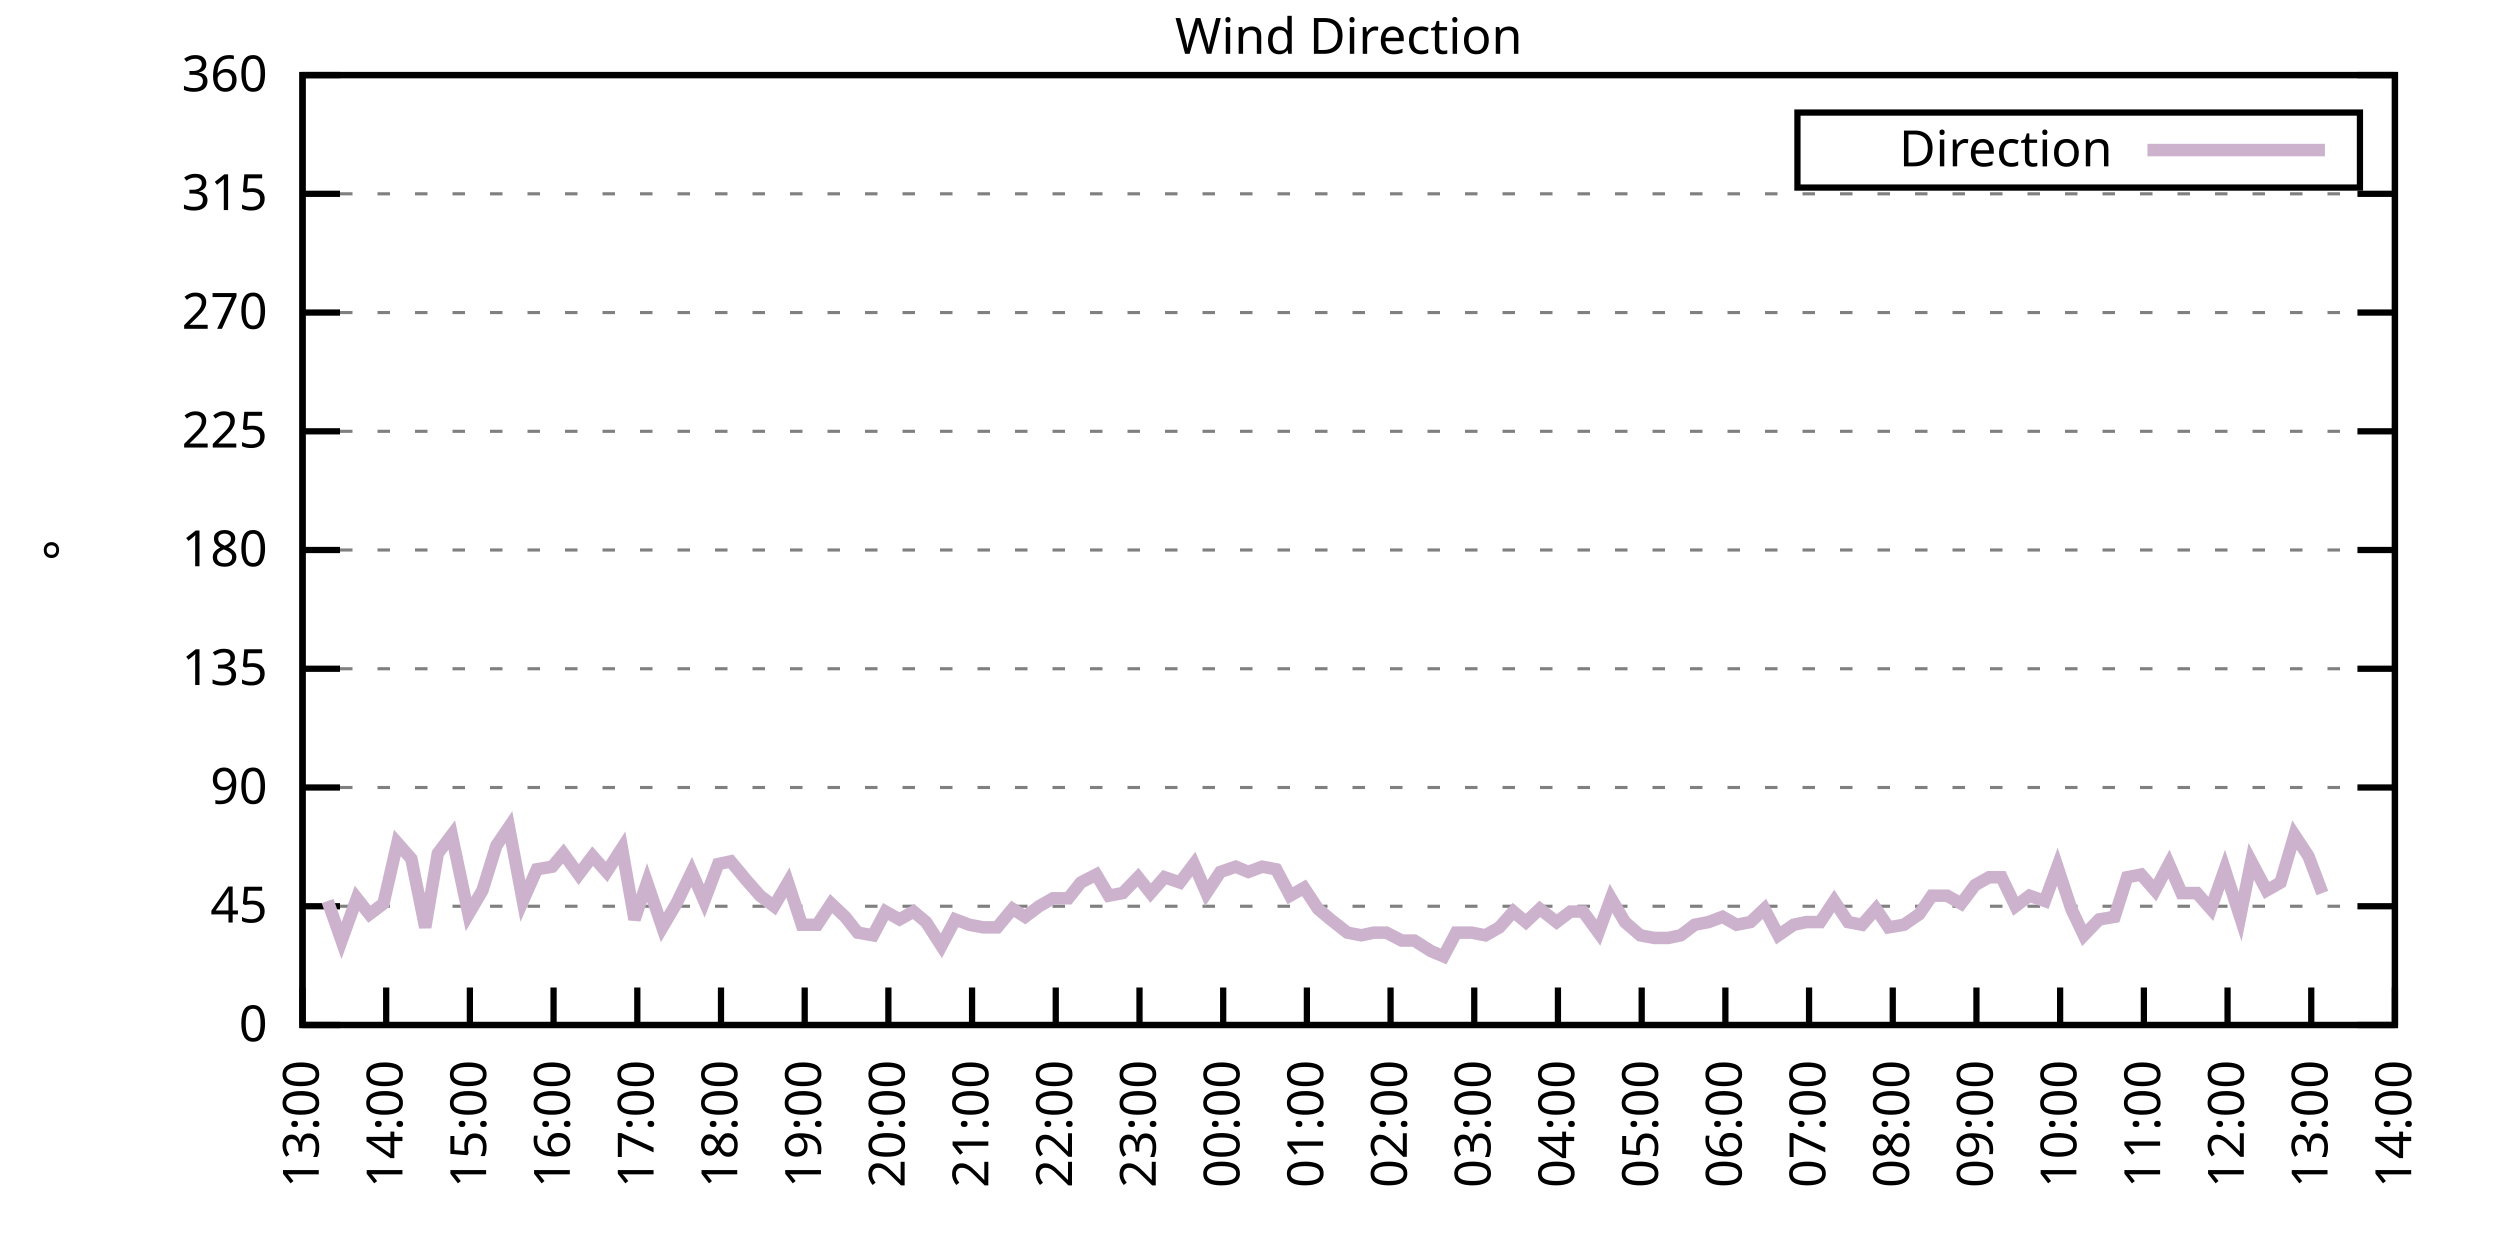
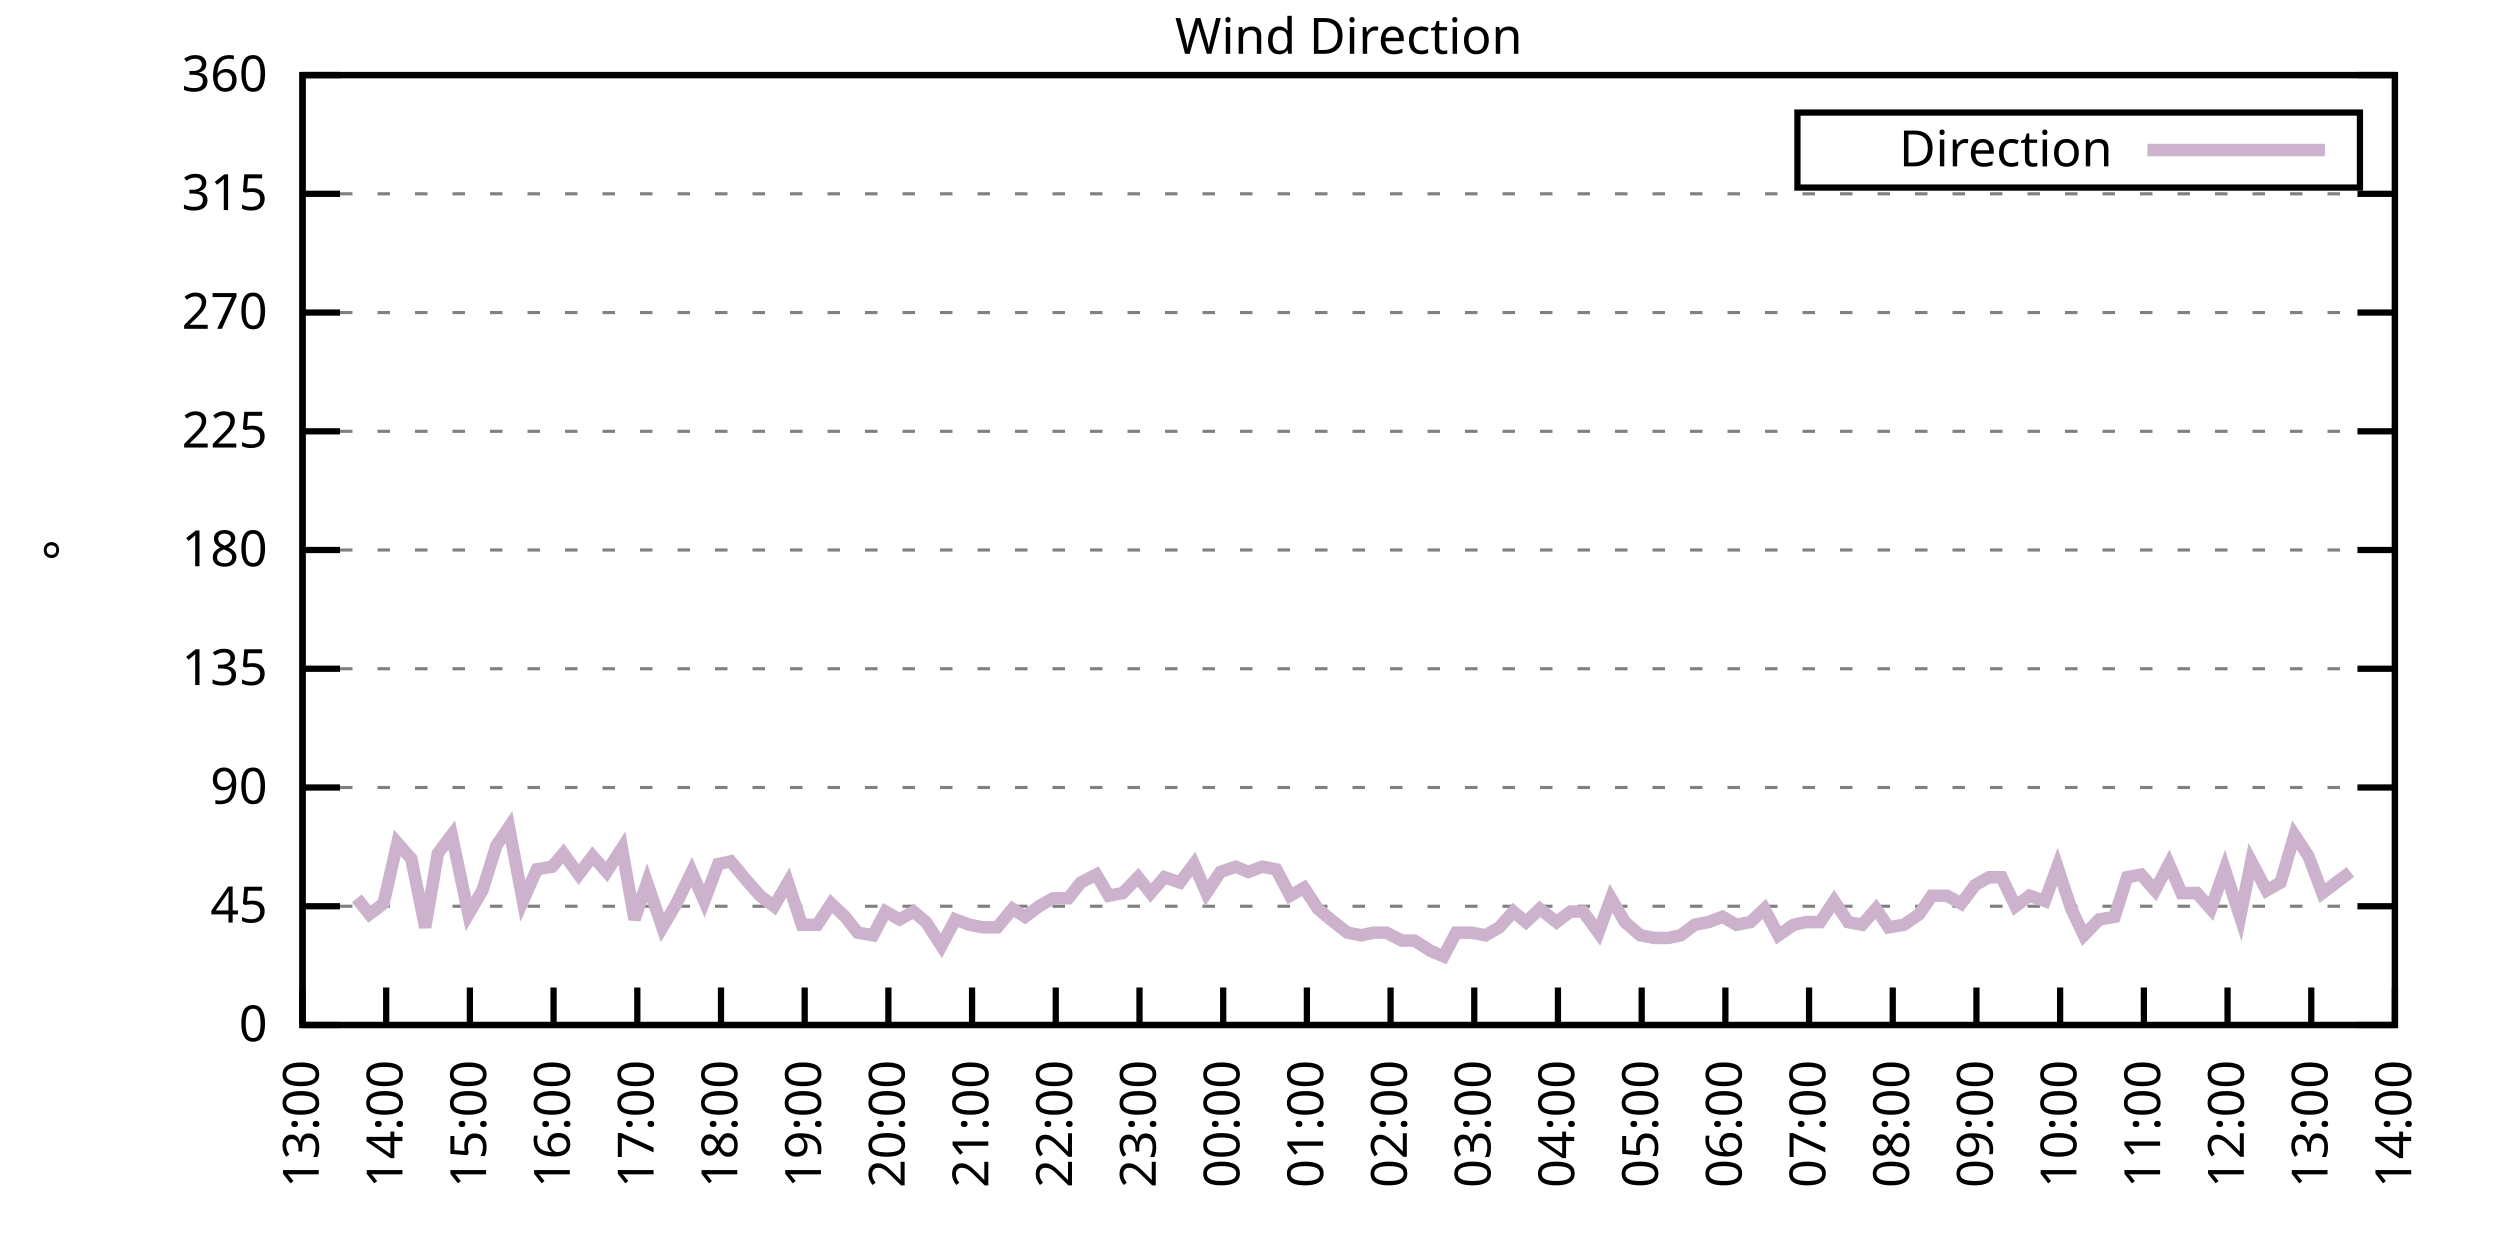
<svg xmlns="http://www.w3.org/2000/svg" xmlns:xlink="http://www.w3.org/1999/xlink" width="400" height="200" viewBox="0 0 400 200">
  <g id="gnuplot_canvas">
    <rect x="0" y="0" width="400" height="200" fill="none" />
    <defs>
      <circle id="gpDot" r="0.5" stroke-width="0.5" stroke="currentColor" />
      <path id="gpPt0" stroke-width="0.333" stroke="currentColor" d="M-1,0 h2 M0,-1 v2" />
      <path id="gpPt1" stroke-width="0.333" stroke="currentColor" d="M-1,-1 L1,1 M1,-1 L-1,1" />
      <path id="gpPt2" stroke-width="0.333" stroke="currentColor" d="M-1,0 L1,0 M0,-1 L0,1 M-1,-1 L1,1 M-1,1 L1,-1" />
      <rect id="gpPt3" stroke-width="0.333" stroke="currentColor" x="-1" y="-1" width="2" height="2" />
      <rect id="gpPt4" stroke-width="0.333" stroke="currentColor" fill="currentColor" x="-1" y="-1" width="2" height="2" />
      <circle id="gpPt5" stroke-width="0.333" stroke="currentColor" cx="0" cy="0" r="1" />
      <use xlink:href="#gpPt5" id="gpPt6" fill="currentColor" stroke="none" />
      <path id="gpPt7" stroke-width="0.333" stroke="currentColor" d="M0,-1.33 L-1.33,0.67 L1.33,0.67 z" />
      <use xlink:href="#gpPt7" id="gpPt8" fill="currentColor" stroke="none" />
      <use xlink:href="#gpPt7" id="gpPt9" stroke="currentColor" transform="rotate(180)" />
      <use xlink:href="#gpPt9" id="gpPt10" fill="currentColor" stroke="none" />
      <use xlink:href="#gpPt3" id="gpPt11" stroke="currentColor" transform="rotate(45)" />
      <use xlink:href="#gpPt11" id="gpPt12" fill="currentColor" stroke="none" />
      <path id="gpPt13" stroke-width="0.333" stroke="currentColor" d="M0,1.330 L1.265,0.411 L0.782,-1.067 L-0.782,-1.076 L-1.265,0.411 z" />
      <use xlink:href="#gpPt13" id="gpPt14" fill="currentColor" stroke="none" />
      <filter id="textbox" filterUnits="objectBoundingBox" x="0" y="0" height="1" width="1">
        <feFlood flood-color="white" flood-opacity="1" result="bgnd" />
        <feComposite in="SourceGraphic" in2="bgnd" operator="atop" />
      </filter>
      <filter id="greybox" filterUnits="objectBoundingBox" x="0" y="0" height="1" width="1">
        <feFlood flood-color="lightgrey" flood-opacity="1" result="grey" />
        <feComposite in="SourceGraphic" in2="grey" operator="atop" />
      </filter>
    </defs>
    <g fill="none" color="white" stroke="currentColor" stroke-width="1.00" stroke-linecap="butt" stroke-linejoin="miter">
</g>
    <g fill="none" color="black" stroke="currentColor" stroke-width="1.00" stroke-linecap="butt" stroke-linejoin="miter">
      <g stroke="none" shape-rendering="crispEdges">
        <polygon fill="rgb(255, 255, 255)" points="48.40,164.00 383.18,164.00 383.18,12.02 48.40,12.02 " />
      </g>
    </g>
    <g fill="none" color="black" stroke="currentColor" stroke-width="1.00" stroke-linecap="butt" stroke-linejoin="miter">
</g>
    <g fill="none" color="black" stroke="black" stroke-width="0.50" stroke-linecap="butt" stroke-linejoin="miter">
</g>
    <g fill="none" color="gray" stroke="currentColor" stroke-width="0.50" stroke-linecap="butt" stroke-linejoin="miter">
      <path stroke="gray" stroke-dasharray="2,4" class="gridline" d="M48.40,164.00 L383.19,164.00  " />
    </g>
    <g fill="none" color="gray" stroke="gray" stroke-width="1.00" stroke-linecap="butt" stroke-linejoin="miter">
</g>
    <g fill="none" color="black" stroke="currentColor" stroke-width="1.00" stroke-linecap="butt" stroke-linejoin="miter">
      <path stroke="black" d="M48.40,164.00 L54.40,164.00 M383.19,164.00 L377.19,164.00  " />
      <g transform="translate(42.80,166.60)" stroke="none" fill="black" font-family="Sans" font-size="8.00" text-anchor="end">
        <text>
          <tspan font-family="Sans"> 0</tspan>
        </text>
      </g>
    </g>
    <g fill="none" color="black" stroke="currentColor" stroke-width="1.00" stroke-linecap="butt" stroke-linejoin="miter">
</g>
    <g fill="none" color="black" stroke="black" stroke-width="0.50" stroke-linecap="butt" stroke-linejoin="miter">
</g>
    <g fill="none" color="gray" stroke="currentColor" stroke-width="0.50" stroke-linecap="butt" stroke-linejoin="miter">
      <path stroke="gray" stroke-dasharray="2,4" class="gridline" d="M48.40,145.00 L383.19,145.00  " />
    </g>
    <g fill="none" color="gray" stroke="gray" stroke-width="1.00" stroke-linecap="butt" stroke-linejoin="miter">
</g>
    <g fill="none" color="black" stroke="currentColor" stroke-width="1.00" stroke-linecap="butt" stroke-linejoin="miter">
      <path stroke="black" d="M48.40,145.00 L54.40,145.00 M383.19,145.00 L377.19,145.00  " />
      <g transform="translate(42.80,147.60)" stroke="none" fill="black" font-family="Sans" font-size="8.00" text-anchor="end">
        <text>
          <tspan font-family="Sans"> 45</tspan>
        </text>
      </g>
    </g>
    <g fill="none" color="black" stroke="currentColor" stroke-width="1.00" stroke-linecap="butt" stroke-linejoin="miter">
</g>
    <g fill="none" color="black" stroke="black" stroke-width="0.50" stroke-linecap="butt" stroke-linejoin="miter">
</g>
    <g fill="none" color="gray" stroke="currentColor" stroke-width="0.50" stroke-linecap="butt" stroke-linejoin="miter">
      <path stroke="gray" stroke-dasharray="2,4" class="gridline" d="M48.40,126.00 L383.19,126.00  " />
    </g>
    <g fill="none" color="gray" stroke="gray" stroke-width="1.00" stroke-linecap="butt" stroke-linejoin="miter">
</g>
    <g fill="none" color="black" stroke="currentColor" stroke-width="1.00" stroke-linecap="butt" stroke-linejoin="miter">
      <path stroke="black" d="M48.40,126.00 L54.40,126.00 M383.19,126.00 L377.19,126.00  " />
      <g transform="translate(42.80,128.60)" stroke="none" fill="black" font-family="Sans" font-size="8.00" text-anchor="end">
        <text>
          <tspan font-family="Sans"> 90</tspan>
        </text>
      </g>
    </g>
    <g fill="none" color="black" stroke="currentColor" stroke-width="1.00" stroke-linecap="butt" stroke-linejoin="miter">
</g>
    <g fill="none" color="black" stroke="black" stroke-width="0.50" stroke-linecap="butt" stroke-linejoin="miter">
</g>
    <g fill="none" color="gray" stroke="currentColor" stroke-width="0.50" stroke-linecap="butt" stroke-linejoin="miter">
      <path stroke="gray" stroke-dasharray="2,4" class="gridline" d="M48.40,107.00 L383.19,107.00  " />
    </g>
    <g fill="none" color="gray" stroke="gray" stroke-width="1.00" stroke-linecap="butt" stroke-linejoin="miter">
</g>
    <g fill="none" color="black" stroke="currentColor" stroke-width="1.00" stroke-linecap="butt" stroke-linejoin="miter">
      <path stroke="black" d="M48.40,107.00 L54.40,107.00 M383.19,107.00 L377.19,107.00  " />
      <g transform="translate(42.80,109.60)" stroke="none" fill="black" font-family="Sans" font-size="8.00" text-anchor="end">
        <text>
          <tspan font-family="Sans"> 135</tspan>
        </text>
      </g>
    </g>
    <g fill="none" color="black" stroke="currentColor" stroke-width="1.00" stroke-linecap="butt" stroke-linejoin="miter">
</g>
    <g fill="none" color="black" stroke="black" stroke-width="0.50" stroke-linecap="butt" stroke-linejoin="miter">
</g>
    <g fill="none" color="gray" stroke="currentColor" stroke-width="0.50" stroke-linecap="butt" stroke-linejoin="miter">
      <path stroke="gray" stroke-dasharray="2,4" class="gridline" d="M48.40,88.00 L383.19,88.00  " />
    </g>
    <g fill="none" color="gray" stroke="gray" stroke-width="1.00" stroke-linecap="butt" stroke-linejoin="miter">
</g>
    <g fill="none" color="black" stroke="currentColor" stroke-width="1.00" stroke-linecap="butt" stroke-linejoin="miter">
      <path stroke="black" d="M48.40,88.00 L54.40,88.00 M383.19,88.00 L377.19,88.00  " />
      <g transform="translate(42.80,90.60)" stroke="none" fill="black" font-family="Sans" font-size="8.00" text-anchor="end">
        <text>
          <tspan font-family="Sans"> 180</tspan>
        </text>
      </g>
    </g>
    <g fill="none" color="black" stroke="currentColor" stroke-width="1.00" stroke-linecap="butt" stroke-linejoin="miter">
</g>
    <g fill="none" color="black" stroke="black" stroke-width="0.50" stroke-linecap="butt" stroke-linejoin="miter">
</g>
    <g fill="none" color="gray" stroke="currentColor" stroke-width="0.50" stroke-linecap="butt" stroke-linejoin="miter">
      <path stroke="gray" stroke-dasharray="2,4" class="gridline" d="M48.40,69.01 L383.19,69.01  " />
    </g>
    <g fill="none" color="gray" stroke="gray" stroke-width="1.00" stroke-linecap="butt" stroke-linejoin="miter">
</g>
    <g fill="none" color="black" stroke="currentColor" stroke-width="1.00" stroke-linecap="butt" stroke-linejoin="miter">
      <path stroke="black" d="M48.40,69.01 L54.40,69.01 M383.19,69.01 L377.19,69.01  " />
      <g transform="translate(42.80,71.61)" stroke="none" fill="black" font-family="Sans" font-size="8.00" text-anchor="end">
        <text>
          <tspan font-family="Sans"> 225</tspan>
        </text>
      </g>
    </g>
    <g fill="none" color="black" stroke="currentColor" stroke-width="1.00" stroke-linecap="butt" stroke-linejoin="miter">
</g>
    <g fill="none" color="black" stroke="black" stroke-width="0.50" stroke-linecap="butt" stroke-linejoin="miter">
</g>
    <g fill="none" color="gray" stroke="currentColor" stroke-width="0.50" stroke-linecap="butt" stroke-linejoin="miter">
      <path stroke="gray" stroke-dasharray="2,4" class="gridline" d="M48.40,50.01 L383.19,50.01  " />
    </g>
    <g fill="none" color="gray" stroke="gray" stroke-width="1.00" stroke-linecap="butt" stroke-linejoin="miter">
</g>
    <g fill="none" color="black" stroke="currentColor" stroke-width="1.00" stroke-linecap="butt" stroke-linejoin="miter">
      <path stroke="black" d="M48.40,50.01 L54.40,50.01 M383.19,50.01 L377.19,50.01  " />
      <g transform="translate(42.80,52.61)" stroke="none" fill="black" font-family="Sans" font-size="8.00" text-anchor="end">
        <text>
          <tspan font-family="Sans"> 270</tspan>
        </text>
      </g>
    </g>
    <g fill="none" color="black" stroke="currentColor" stroke-width="1.00" stroke-linecap="butt" stroke-linejoin="miter">
</g>
    <g fill="none" color="black" stroke="black" stroke-width="0.50" stroke-linecap="butt" stroke-linejoin="miter">
</g>
    <g fill="none" color="gray" stroke="currentColor" stroke-width="0.50" stroke-linecap="butt" stroke-linejoin="miter">
      <path stroke="gray" stroke-dasharray="2,4" class="gridline" d="M48.40,31.01 L383.19,31.01  " />
    </g>
    <g fill="none" color="gray" stroke="gray" stroke-width="1.00" stroke-linecap="butt" stroke-linejoin="miter">
</g>
    <g fill="none" color="black" stroke="currentColor" stroke-width="1.00" stroke-linecap="butt" stroke-linejoin="miter">
      <path stroke="black" d="M48.40,31.01 L54.40,31.01 M383.19,31.01 L377.19,31.01  " />
      <g transform="translate(42.80,33.61)" stroke="none" fill="black" font-family="Sans" font-size="8.00" text-anchor="end">
        <text>
          <tspan font-family="Sans"> 315</tspan>
        </text>
      </g>
    </g>
    <g fill="none" color="black" stroke="currentColor" stroke-width="1.00" stroke-linecap="butt" stroke-linejoin="miter">
</g>
    <g fill="none" color="black" stroke="black" stroke-width="0.50" stroke-linecap="butt" stroke-linejoin="miter">
</g>
    <g fill="none" color="gray" stroke="currentColor" stroke-width="0.50" stroke-linecap="butt" stroke-linejoin="miter">
      <path stroke="gray" stroke-dasharray="2,4" class="gridline" d="M48.40,12.01 L383.19,12.01  " />
    </g>
    <g fill="none" color="gray" stroke="gray" stroke-width="1.00" stroke-linecap="butt" stroke-linejoin="miter">
</g>
    <g fill="none" color="black" stroke="currentColor" stroke-width="1.00" stroke-linecap="butt" stroke-linejoin="miter">
      <path stroke="black" d="M48.40,12.01 L54.40,12.01 M383.19,12.01 L377.19,12.01  " />
      <g transform="translate(42.80,14.61)" stroke="none" fill="black" font-family="Sans" font-size="8.00" text-anchor="end">
        <text>
          <tspan font-family="Sans"> 360</tspan>
        </text>
      </g>
    </g>
    <g fill="none" color="black" stroke="currentColor" stroke-width="1.00" stroke-linecap="butt" stroke-linejoin="miter">
      <path stroke="black" d="M48.40,164.00 L48.40,158.00  " />
      <g transform="translate(51.00,169.60) rotate(270.00)" stroke="none" fill="black" font-family="Sans" font-size="8.00" text-anchor="end">
        <text>
          <tspan font-family="Sans">13:00</tspan>
        </text>
      </g>
    </g>
    <g fill="none" color="black" stroke="currentColor" stroke-width="1.00" stroke-linecap="butt" stroke-linejoin="miter">
      <path stroke="black" d="M61.79,164.00 L61.79,158.00  " />
      <g transform="translate(64.39,169.60) rotate(270.00)" stroke="none" fill="black" font-family="Sans" font-size="8.00" text-anchor="end">
        <text>
          <tspan font-family="Sans">14:00</tspan>
        </text>
      </g>
    </g>
    <g fill="none" color="black" stroke="currentColor" stroke-width="1.00" stroke-linecap="butt" stroke-linejoin="miter">
      <path stroke="black" d="M75.18,164.00 L75.18,158.00  " />
      <g transform="translate(77.78,169.60) rotate(270.00)" stroke="none" fill="black" font-family="Sans" font-size="8.00" text-anchor="end">
        <text>
          <tspan font-family="Sans">15:00</tspan>
        </text>
      </g>
    </g>
    <g fill="none" color="black" stroke="currentColor" stroke-width="1.00" stroke-linecap="butt" stroke-linejoin="miter">
      <path stroke="black" d="M88.57,164.00 L88.57,158.00  " />
      <g transform="translate(91.17,169.60) rotate(270.00)" stroke="none" fill="black" font-family="Sans" font-size="8.00" text-anchor="end">
        <text>
          <tspan font-family="Sans">16:00</tspan>
        </text>
      </g>
    </g>
    <g fill="none" color="black" stroke="currentColor" stroke-width="1.00" stroke-linecap="butt" stroke-linejoin="miter">
      <path stroke="black" d="M101.97,164.00 L101.97,158.00  " />
      <g transform="translate(104.57,169.60) rotate(270.00)" stroke="none" fill="black" font-family="Sans" font-size="8.00" text-anchor="end">
        <text>
          <tspan font-family="Sans">17:00</tspan>
        </text>
      </g>
    </g>
    <g fill="none" color="black" stroke="currentColor" stroke-width="1.00" stroke-linecap="butt" stroke-linejoin="miter">
      <path stroke="black" d="M115.36,164.00 L115.36,158.00  " />
      <g transform="translate(117.96,169.60) rotate(270.00)" stroke="none" fill="black" font-family="Sans" font-size="8.00" text-anchor="end">
        <text>
          <tspan font-family="Sans">18:00</tspan>
        </text>
      </g>
    </g>
    <g fill="none" color="black" stroke="currentColor" stroke-width="1.00" stroke-linecap="butt" stroke-linejoin="miter">
      <path stroke="black" d="M128.75,164.00 L128.75,158.00  " />
      <g transform="translate(131.35,169.60) rotate(270.00)" stroke="none" fill="black" font-family="Sans" font-size="8.00" text-anchor="end">
        <text>
          <tspan font-family="Sans">19:00</tspan>
        </text>
      </g>
    </g>
    <g fill="none" color="black" stroke="currentColor" stroke-width="1.00" stroke-linecap="butt" stroke-linejoin="miter">
      <path stroke="black" d="M142.14,164.00 L142.14,158.00  " />
      <g transform="translate(144.74,169.60) rotate(270.00)" stroke="none" fill="black" font-family="Sans" font-size="8.00" text-anchor="end">
        <text>
          <tspan font-family="Sans">20:00</tspan>
        </text>
      </g>
    </g>
    <g fill="none" color="black" stroke="currentColor" stroke-width="1.00" stroke-linecap="butt" stroke-linejoin="miter">
      <path stroke="black" d="M155.53,164.00 L155.53,158.00  " />
      <g transform="translate(158.13,169.60) rotate(270.00)" stroke="none" fill="black" font-family="Sans" font-size="8.00" text-anchor="end">
        <text>
          <tspan font-family="Sans">21:00</tspan>
        </text>
      </g>
    </g>
    <g fill="none" color="black" stroke="currentColor" stroke-width="1.00" stroke-linecap="butt" stroke-linejoin="miter">
      <path stroke="black" d="M168.92,164.00 L168.92,158.00  " />
      <g transform="translate(171.52,169.60) rotate(270.00)" stroke="none" fill="black" font-family="Sans" font-size="8.00" text-anchor="end">
        <text>
          <tspan font-family="Sans">22:00</tspan>
        </text>
      </g>
    </g>
    <g fill="none" color="black" stroke="currentColor" stroke-width="1.00" stroke-linecap="butt" stroke-linejoin="miter">
      <path stroke="black" d="M182.32,164.00 L182.32,158.00  " />
      <g transform="translate(184.92,169.60) rotate(270.00)" stroke="none" fill="black" font-family="Sans" font-size="8.00" text-anchor="end">
        <text>
          <tspan font-family="Sans">23:00</tspan>
        </text>
      </g>
    </g>
    <g fill="none" color="black" stroke="currentColor" stroke-width="1.00" stroke-linecap="butt" stroke-linejoin="miter">
      <path stroke="black" d="M195.71,164.00 L195.71,158.00  " />
      <g transform="translate(198.31,169.60) rotate(270.00)" stroke="none" fill="black" font-family="Sans" font-size="8.00" text-anchor="end">
        <text>
          <tspan font-family="Sans">00:00</tspan>
        </text>
      </g>
    </g>
    <g fill="none" color="black" stroke="currentColor" stroke-width="1.00" stroke-linecap="butt" stroke-linejoin="miter">
      <path stroke="black" d="M209.10,164.00 L209.10,158.00  " />
      <g transform="translate(211.70,169.60) rotate(270.00)" stroke="none" fill="black" font-family="Sans" font-size="8.00" text-anchor="end">
        <text>
          <tspan font-family="Sans">01:00</tspan>
        </text>
      </g>
    </g>
    <g fill="none" color="black" stroke="currentColor" stroke-width="1.00" stroke-linecap="butt" stroke-linejoin="miter">
      <path stroke="black" d="M222.49,164.00 L222.49,158.00  " />
      <g transform="translate(225.09,169.60) rotate(270.00)" stroke="none" fill="black" font-family="Sans" font-size="8.00" text-anchor="end">
        <text>
          <tspan font-family="Sans">02:00</tspan>
        </text>
      </g>
    </g>
    <g fill="none" color="black" stroke="currentColor" stroke-width="1.00" stroke-linecap="butt" stroke-linejoin="miter">
      <path stroke="black" d="M235.88,164.00 L235.88,158.00  " />
      <g transform="translate(238.48,169.60) rotate(270.00)" stroke="none" fill="black" font-family="Sans" font-size="8.00" text-anchor="end">
        <text>
          <tspan font-family="Sans">03:00</tspan>
        </text>
      </g>
    </g>
    <g fill="none" color="black" stroke="currentColor" stroke-width="1.00" stroke-linecap="butt" stroke-linejoin="miter">
      <path stroke="black" d="M249.27,164.00 L249.27,158.00  " />
      <g transform="translate(251.87,169.60) rotate(270.00)" stroke="none" fill="black" font-family="Sans" font-size="8.00" text-anchor="end">
        <text>
          <tspan font-family="Sans">04:00</tspan>
        </text>
      </g>
    </g>
    <g fill="none" color="black" stroke="currentColor" stroke-width="1.00" stroke-linecap="butt" stroke-linejoin="miter">
      <path stroke="black" d="M262.67,164.00 L262.67,158.00  " />
      <g transform="translate(265.27,169.60) rotate(270.00)" stroke="none" fill="black" font-family="Sans" font-size="8.00" text-anchor="end">
        <text>
          <tspan font-family="Sans">05:00</tspan>
        </text>
      </g>
    </g>
    <g fill="none" color="black" stroke="currentColor" stroke-width="1.00" stroke-linecap="butt" stroke-linejoin="miter">
      <path stroke="black" d="M276.06,164.00 L276.06,158.00  " />
      <g transform="translate(278.66,169.60) rotate(270.00)" stroke="none" fill="black" font-family="Sans" font-size="8.00" text-anchor="end">
        <text>
          <tspan font-family="Sans">06:00</tspan>
        </text>
      </g>
    </g>
    <g fill="none" color="black" stroke="currentColor" stroke-width="1.00" stroke-linecap="butt" stroke-linejoin="miter">
      <path stroke="black" d="M289.45,164.00 L289.45,158.00  " />
      <g transform="translate(292.05,169.60) rotate(270.00)" stroke="none" fill="black" font-family="Sans" font-size="8.00" text-anchor="end">
        <text>
          <tspan font-family="Sans">07:00</tspan>
        </text>
      </g>
    </g>
    <g fill="none" color="black" stroke="currentColor" stroke-width="1.00" stroke-linecap="butt" stroke-linejoin="miter">
      <path stroke="black" d="M302.84,164.00 L302.84,158.00  " />
      <g transform="translate(305.44,169.60) rotate(270.00)" stroke="none" fill="black" font-family="Sans" font-size="8.00" text-anchor="end">
        <text>
          <tspan font-family="Sans">08:00</tspan>
        </text>
      </g>
    </g>
    <g fill="none" color="black" stroke="currentColor" stroke-width="1.00" stroke-linecap="butt" stroke-linejoin="miter">
      <path stroke="black" d="M316.23,164.00 L316.23,158.00  " />
      <g transform="translate(318.83,169.60) rotate(270.00)" stroke="none" fill="black" font-family="Sans" font-size="8.00" text-anchor="end">
        <text>
          <tspan font-family="Sans">09:00</tspan>
        </text>
      </g>
    </g>
    <g fill="none" color="black" stroke="currentColor" stroke-width="1.00" stroke-linecap="butt" stroke-linejoin="miter">
      <path stroke="black" d="M329.62,164.00 L329.62,158.00  " />
      <g transform="translate(332.22,169.60) rotate(270.00)" stroke="none" fill="black" font-family="Sans" font-size="8.00" text-anchor="end">
        <text>
          <tspan font-family="Sans">10:00</tspan>
        </text>
      </g>
    </g>
    <g fill="none" color="black" stroke="currentColor" stroke-width="1.00" stroke-linecap="butt" stroke-linejoin="miter">
      <path stroke="black" d="M343.02,164.00 L343.02,158.00  " />
      <g transform="translate(345.62,169.60) rotate(270.00)" stroke="none" fill="black" font-family="Sans" font-size="8.00" text-anchor="end">
        <text>
          <tspan font-family="Sans">11:00</tspan>
        </text>
      </g>
    </g>
    <g fill="none" color="black" stroke="currentColor" stroke-width="1.00" stroke-linecap="butt" stroke-linejoin="miter">
      <path stroke="black" d="M356.41,164.00 L356.41,158.00  " />
      <g transform="translate(359.01,169.60) rotate(270.00)" stroke="none" fill="black" font-family="Sans" font-size="8.00" text-anchor="end">
        <text>
          <tspan font-family="Sans">12:00</tspan>
        </text>
      </g>
    </g>
    <g fill="none" color="black" stroke="currentColor" stroke-width="1.00" stroke-linecap="butt" stroke-linejoin="miter">
      <path stroke="black" d="M369.80,164.00 L369.80,158.00  " />
      <g transform="translate(372.40,169.60) rotate(270.00)" stroke="none" fill="black" font-family="Sans" font-size="8.00" text-anchor="end">
        <text>
          <tspan font-family="Sans">13:00</tspan>
        </text>
      </g>
    </g>
    <g fill="none" color="black" stroke="currentColor" stroke-width="1.00" stroke-linecap="butt" stroke-linejoin="miter">
      <path stroke="black" d="M383.19,164.00 L383.19,158.00  " />
      <g transform="translate(385.79,169.60) rotate(270.00)" stroke="none" fill="black" font-family="Sans" font-size="8.00" text-anchor="end">
        <text>
          <tspan font-family="Sans">14:00</tspan>
        </text>
      </g>
    </g>
    <g fill="none" color="black" stroke="currentColor" stroke-width="1.00" stroke-linecap="butt" stroke-linejoin="miter">
</g>
    <g fill="none" color="black" stroke="currentColor" stroke-width="1.00" stroke-linecap="butt" stroke-linejoin="miter">
      <path stroke="black" d="M48.40,12.01 L48.40,164.00 L383.19,164.00 L383.19,12.01 L48.40,12.01 Z  " />
    </g>
    <g fill="none" color="black" stroke="currentColor" stroke-width="1.00" stroke-linecap="butt" stroke-linejoin="miter">
</g>
    <g fill="none" color="black" stroke="currentColor" stroke-width="1.00" stroke-linecap="butt" stroke-linejoin="miter">
      <path stroke="black" d="M287.59,30.01 L287.59,18.01 L377.59,18.01 L377.59,30.01 L287.59,30.01 Z  " />
    </g>
    <g id="Wind_direction_plot_1">
      <g fill="none" color="white" stroke="black" stroke-width="2.00" stroke-linecap="butt" stroke-linejoin="miter">
</g>
      <g fill="none" color="black" stroke="currentColor" stroke-width="2.00" stroke-linecap="butt" stroke-linejoin="miter">
        <g transform="translate(337.99,26.61)" stroke="none" fill="black" font-family="Sans" font-size="8.00" text-anchor="end">
          <text>
            <tspan font-family="Sans">Direction</tspan>
          </text>
        </g>
      </g>
      <g fill="none" color="black" stroke="currentColor" stroke-width="2.00" stroke-linecap="butt" stroke-linejoin="miter">
-         <path stroke="rgb(204, 178, 204)" d="M343.59,24.01 L371.99,24.01 M52.42,144.16 L54.65,150.49 L57.10,143.73 L59.11,146.27 L61.35,144.58 L63.58,134.87   L65.81,137.40 L68.04,148.38 L70.05,136.56 L72.28,133.60 L74.96,146.27 L77.19,142.47 L79.42,135.29 L81.43,132.34   L83.66,144.16 L85.90,139.09 L88.35,138.67 L90.14,136.56 L92.59,139.93 L94.82,136.98 L97.06,139.51 L99.51,135.71   L101.52,147.11 L103.53,141.20 L105.98,148.38 L108.22,144.58 L110.67,139.51 L112.68,144.16 L114.91,138.25 L116.92,137.82   L119.38,140.78 L121.61,143.31 L123.84,145.00 L126.07,141.20 L128.30,147.96 L130.76,147.96 L132.99,144.58 L135.22,146.69   L137.23,149.22 L139.69,149.65 L141.69,145.85 L143.93,147.11 L146.16,145.85 L148.17,147.53 L150.62,151.33 L152.85,147.11   L155.09,147.96 L157.32,148.38 L159.55,148.38 L162.01,145.42 L164.01,146.69 L166.25,145.00 L168.48,143.73 L170.93,143.73   L172.94,141.20 L175.40,139.93 L177.41,143.31 L179.64,142.89 L182.09,140.36 L184.10,142.89 L186.33,140.36 L188.79,141.20   L191.02,138.25 L193.03,142.89 L195.26,139.51 L197.72,138.67 L199.73,139.51 L201.96,138.67 L204.19,139.09 L206.42,143.31   L208.65,142.05 L210.88,145.42 L212.89,147.11 L215.57,149.22 L217.80,149.65 L219.81,149.22 L221.82,149.22 L224.28,150.49   L226.29,150.49 L228.96,152.18 L230.97,153.02 L232.98,149.22 L235.44,149.22 L237.67,149.65 L239.90,148.38 L242.13,145.85   L244.14,147.53 L246.37,145.42 L249.05,147.53 L251.28,145.85 L253.29,145.85 L255.75,149.22 L257.76,143.73 L259.99,147.53   L262.44,149.65 L264.67,150.07 L266.91,150.07 L268.92,149.65 L271.15,147.96 L273.38,147.53 L275.61,146.69 L277.84,147.96   L280.07,147.53 L282.31,145.42 L284.54,149.65 L286.99,147.96 L289.00,147.53 L291.23,147.53 L293.47,144.16 L295.70,147.53   L297.93,147.96 L300.16,145.42 L302.17,148.38 L304.63,147.96 L307.08,146.27 L309.09,143.31 L311.54,143.31 L313.78,144.58   L316.01,141.62 L318.24,140.36 L320.25,140.36 L322.48,145.00 L324.71,143.31 L327.17,144.16 L329.18,138.67 L331.41,145.42   L333.42,149.65 L335.87,147.11 L338.33,146.69 L340.34,140.36 L342.57,139.93 L344.80,142.47 L347.03,138.25 L349.04,142.89   L351.50,142.89 L353.73,145.42 L355.96,139.09 L358.42,146.69 L360.20,137.82 L362.66,142.47 L364.89,141.20 L367.12,133.60   L369.35,136.98 L371.58,142.89  " />
+         <path stroke="rgb(204, 178, 204)" d="M343.59,24.01 L371.99,24.01 M57.10,143.73 L59.11,146.27 L61.35,144.58 L63.58,134.87 L65.81,137.40 L68.04,148.38   L70.05,136.56 L72.28,133.60 L74.96,146.27 L77.19,142.47 L79.42,135.29 L81.43,132.34 L83.66,144.16 L85.90,139.09   L88.35,138.67 L90.14,136.56 L92.59,139.93 L94.82,136.98 L97.06,139.51 L99.51,135.71 L101.52,147.11 L103.53,141.20   L105.98,148.38 L108.22,144.58 L110.67,139.51 L112.68,144.16 L114.91,138.25 L116.92,137.82 L119.38,140.78 L121.61,143.31   L123.84,145.00 L126.07,141.20 L128.30,147.96 L130.76,147.96 L132.99,144.58 L135.22,146.69 L137.23,149.22 L139.69,149.65   L141.69,145.85 L143.93,147.11 L146.16,145.85 L148.17,147.53 L150.62,151.33 L152.85,147.11 L155.09,147.96 L157.32,148.38   L159.55,148.38 L162.01,145.42 L164.01,146.69 L166.25,145.00 L168.48,143.73 L170.93,143.73 L172.94,141.20 L175.40,139.93   L177.41,143.31 L179.64,142.89 L182.09,140.36 L184.10,142.89 L186.33,140.36 L188.79,141.20 L191.02,138.25 L193.03,142.89   L195.26,139.51 L197.72,138.67 L199.73,139.51 L201.96,138.67 L204.19,139.09 L206.42,143.31 L208.65,142.05 L210.88,145.42   L212.89,147.11 L215.57,149.22 L217.80,149.65 L219.81,149.22 L221.82,149.22 L224.28,150.49 L226.29,150.49 L228.96,152.18   L230.97,153.02 L232.98,149.22 L235.44,149.22 L237.67,149.65 L239.90,148.38 L242.13,145.85 L244.14,147.53 L246.37,145.42   L249.05,147.53 L251.28,145.85 L253.29,145.85 L255.75,149.22 L257.76,143.73 L259.99,147.53 L262.44,149.65 L264.67,150.07   L266.91,150.07 L268.92,149.65 L271.15,147.96 L273.38,147.53 L275.61,146.69 L277.84,147.96 L280.07,147.53 L282.31,145.42   L284.54,149.65 L286.99,147.96 L289.00,147.53 L291.23,147.53 L293.47,144.16 L295.70,147.53 L297.93,147.96 L300.16,145.42   L302.17,148.38 L304.63,147.96 L307.08,146.27 L309.09,143.31 L311.54,143.31 L313.78,144.58 L316.01,141.62 L318.24,140.36   L320.25,140.36 L322.48,145.00 L324.71,143.31 L327.17,144.16 L329.18,138.67 L331.41,145.42 L333.42,149.65 L335.87,147.11   L338.33,146.69 L340.34,140.36 L342.57,139.93 L344.80,142.47 L347.03,138.25 L349.04,142.89 L351.50,142.89 L353.73,145.42   L355.96,139.09 L358.42,146.69 L360.20,137.82 L362.66,142.47 L364.89,141.20 L367.12,133.60 L369.35,136.98 L371.58,142.89   L373.82,141.20 L376.05,139.51  " />
      </g>
    </g>
    <g fill="none" color="black" stroke="currentColor" stroke-width="2.00" stroke-linecap="butt" stroke-linejoin="miter">
</g>
    <g fill="none" color="black" stroke="black" stroke-width="1.00" stroke-linecap="butt" stroke-linejoin="miter">
</g>
    <g fill="none" color="black" stroke="currentColor" stroke-width="1.00" stroke-linecap="butt" stroke-linejoin="miter">
      <path stroke="black" d="M48.40,12.01 L48.40,164.00 L383.19,164.00 L383.19,12.01 L48.40,12.01 Z  " />
      <g transform="translate(12.80,88.01) rotate(270.00)" stroke="none" fill="black" font-family="Sans" font-size="8.00" text-anchor="middle">
        <text>
          <tspan font-family="Sans">°</tspan>
        </text>
      </g>
    </g>
    <g fill="none" color="black" stroke="currentColor" stroke-width="1.00" stroke-linecap="butt" stroke-linejoin="miter">
</g>
    <g fill="none" color="black" stroke="currentColor" stroke-width="1.00" stroke-linecap="butt" stroke-linejoin="miter">
      <g transform="translate(215.79,8.61)" stroke="none" fill="black" font-family="Sans" font-size="8.00" text-anchor="middle">
        <text>
          <tspan font-family="Sans">Wind Direction</tspan>
        </text>
      </g>
    </g>
    <g fill="none" color="black" stroke="currentColor" stroke-width="1.00" stroke-linecap="butt" stroke-linejoin="miter">
</g>
  </g>
</svg>
